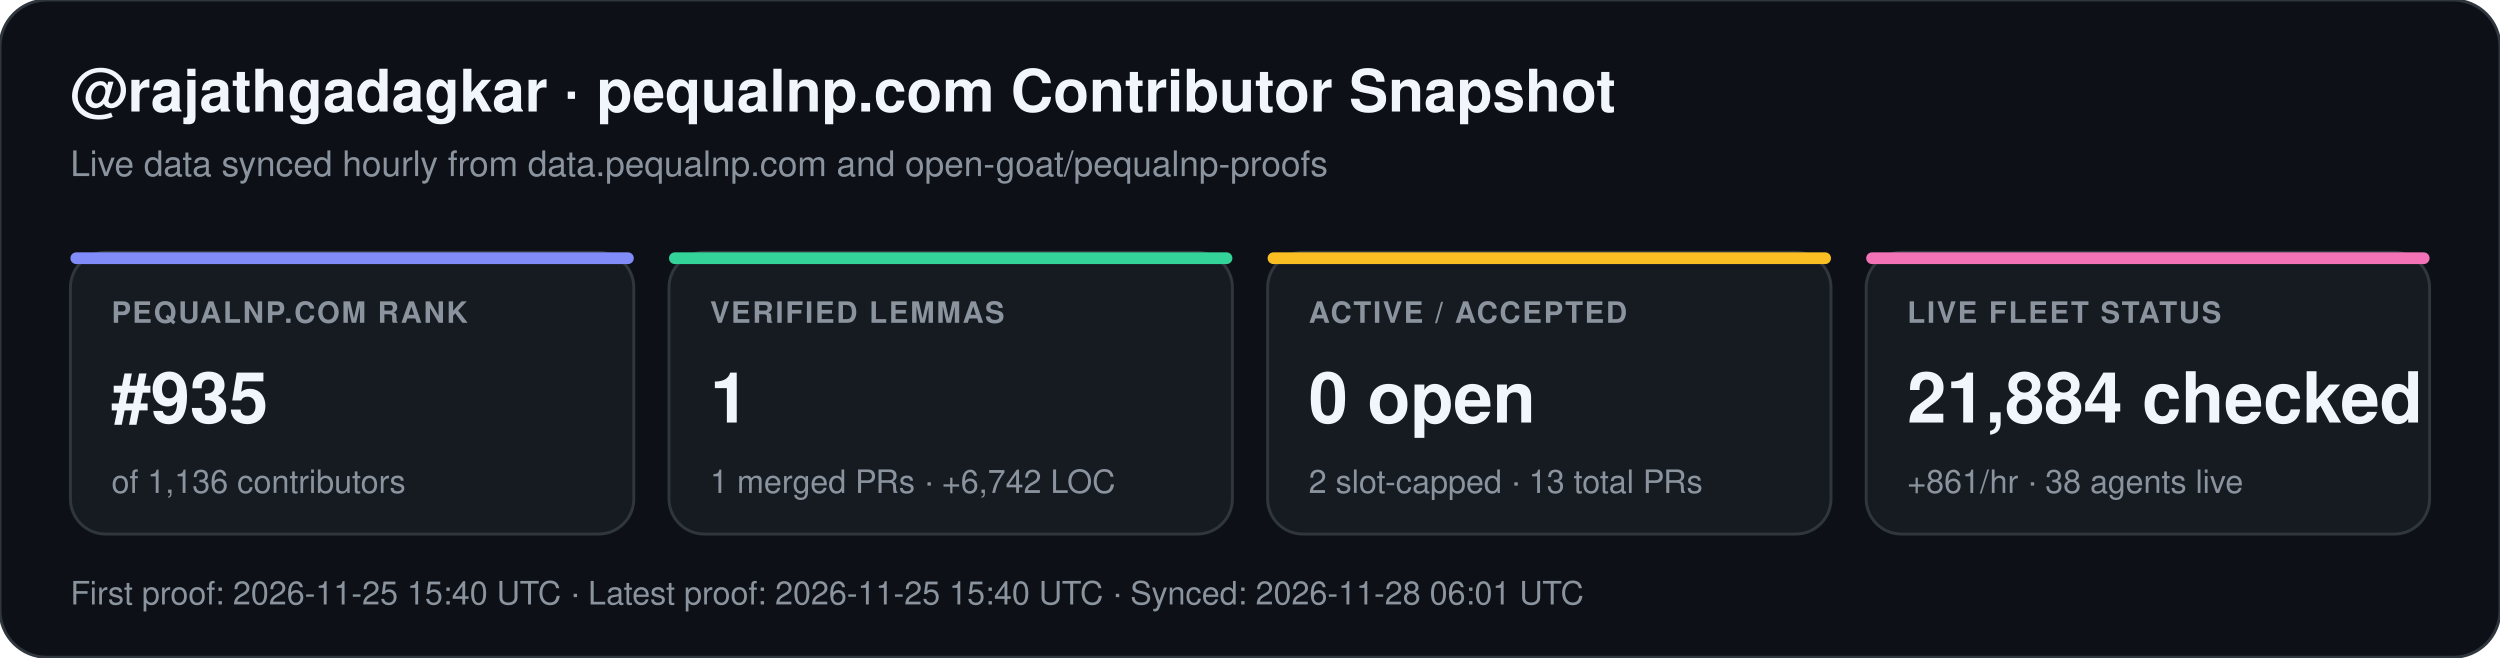
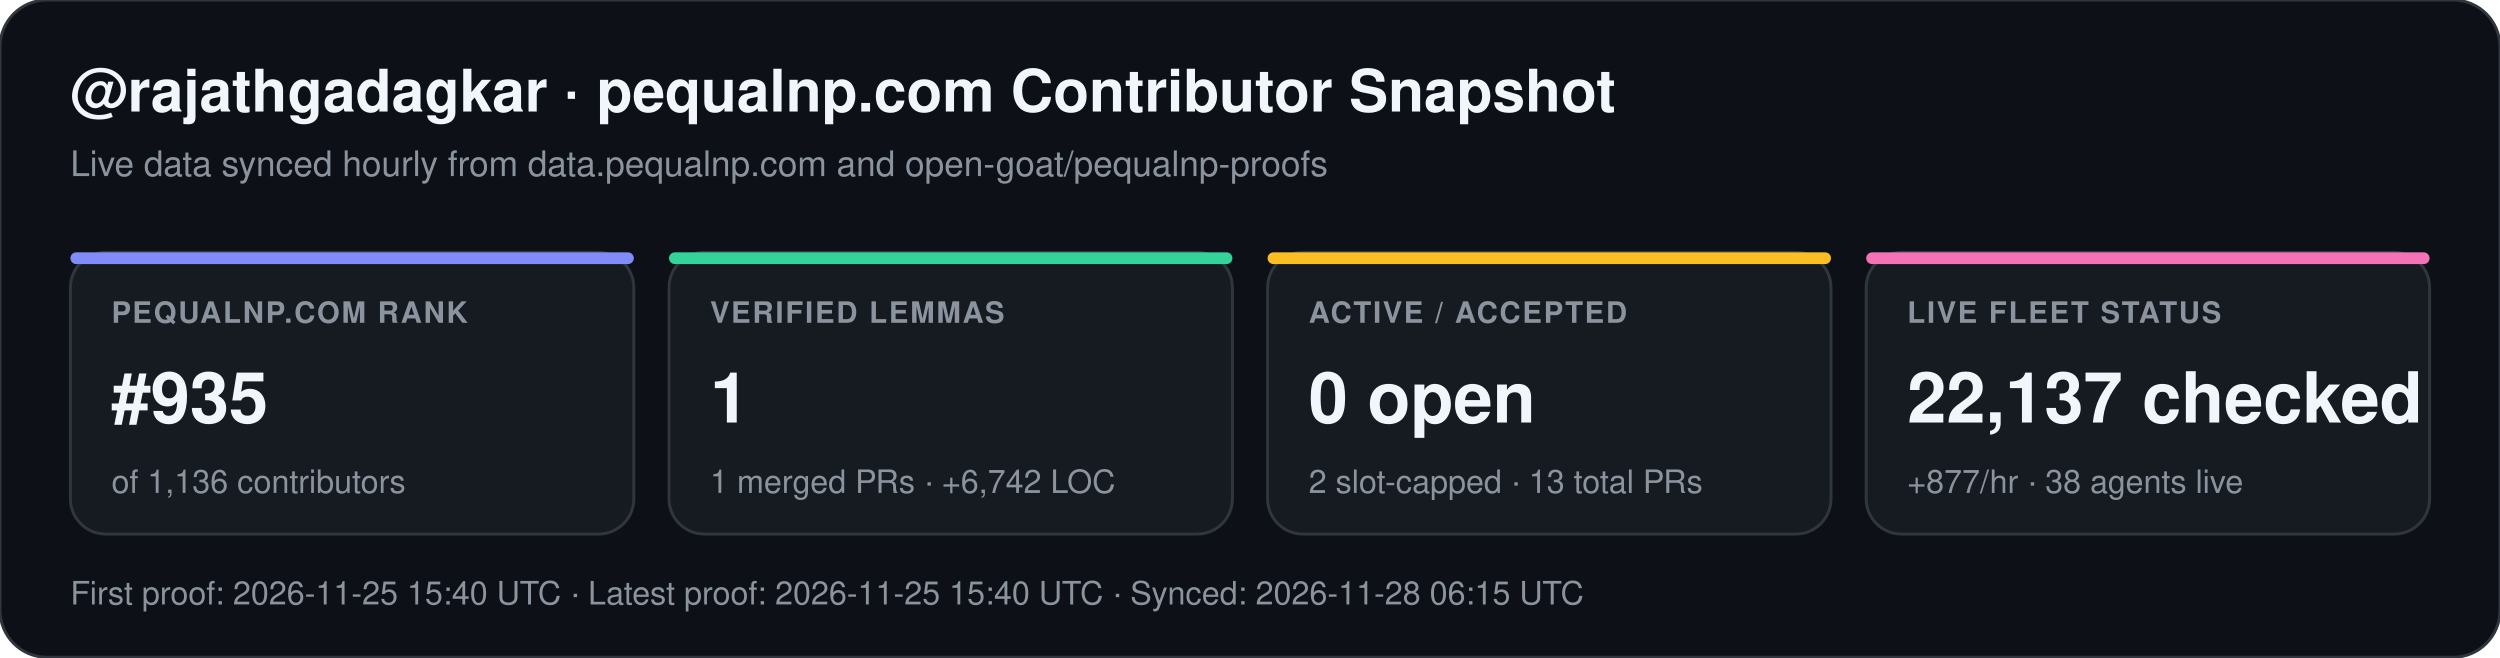
<svg xmlns="http://www.w3.org/2000/svg" width="852" height="224" viewBox="0 0 852 224" font-family="-apple-system,BlinkMacSystemFont,Segoe UI,Helvetica,Arial,sans-serif">
  <rect width="852" height="224" rx="16" fill="#0d1117" stroke="#30363d" stroke-width="1" />
  <text x="24" y="38" fill="#f0f6fc" font-size="20" font-weight="700">@rajathgadagkar · pequalnp.com Contributor Snapshot</text>
  <text x="24" y="60" fill="#8b949e" font-size="12">Live data synced hourly from data.pequalnp.com and open-goat/pequalnp-proofs</text>
  <rect x="24" y="86" width="192" height="96" rx="12" fill="#161b22" stroke="#30363d" stroke-width="1" />
  <rect x="24" y="86" width="192" height="4" rx="2" fill="#818cf8" />
  <text x="38" y="110" fill="#8b949e" font-size="10" font-weight="600" letter-spacing="0.6">PEQUALNP.COM RANK</text>
  <text x="38" y="144" fill="#f0f6fc" font-size="24" font-weight="700">#935</text>
  <text x="38" y="168" fill="#8b949e" font-size="11">of 1,136 contributors</text>
  <rect x="228" y="86" width="192" height="96" rx="12" fill="#161b22" stroke="#30363d" stroke-width="1" />
  <rect x="228" y="86" width="192" height="4" rx="2" fill="#34d399" />
  <text x="242" y="110" fill="#8b949e" font-size="10" font-weight="600" letter-spacing="0.6">VERIFIED LEMMAS</text>
  <text x="242" y="144" fill="#f0f6fc" font-size="24" font-weight="700">1</text>
  <text x="242" y="168" fill="#8b949e" font-size="11">1 merged PRs · +6,742 LOC</text>
  <rect x="432" y="86" width="192" height="96" rx="12" fill="#161b22" stroke="#30363d" stroke-width="1" />
  <rect x="432" y="86" width="192" height="4" rx="2" fill="#fbbf24" />
  <text x="446" y="110" fill="#8b949e" font-size="10" font-weight="600" letter-spacing="0.6">ACTIVE / ACCEPTED</text>
  <text x="446" y="144" fill="#f0f6fc" font-size="24" font-weight="700">0 open</text>
  <text x="446" y="168" fill="#8b949e" font-size="11">2 slot-capped · 13 total PRs</text>
  <rect x="636" y="86" width="192" height="96" rx="12" fill="#161b22" stroke="#30363d" stroke-width="1" />
  <rect x="636" y="86" width="192" height="4" rx="2" fill="#f472b6" />
  <text x="650" y="110" fill="#8b949e" font-size="10" font-weight="600" letter-spacing="0.6">LIVE FLEET STATUS</text>
-   <text x="650" y="144" fill="#f0f6fc" font-size="24" font-weight="700">21,884 checked</text>
-   <text x="650" y="168" fill="#8b949e" font-size="11">+861/hr · 38 agents live</text>
-   <text x="24" y="206" fill="#8b949e" font-size="11">First proof: 2026-11-25 15:40 UTC  ·  Latest proof: 2026-11-25 15:40 UTC  ·  Synced: 2026-11-28 06:01 UTC</text>
+   <text x="650" y="144" fill="#f0f6fc" font-size="24" font-weight="700">22,137 checked</text>
+   <text x="650" y="168" fill="#8b949e" font-size="11">+877/hr · 38 agents live</text>
+   <text x="24" y="206" fill="#8b949e" font-size="11">First proof: 2026-11-25 15:40 UTC  ·  Latest proof: 2026-11-25 15:40 UTC  ·  Synced: 2026-11-28 06:15 UTC</text>
</svg>
